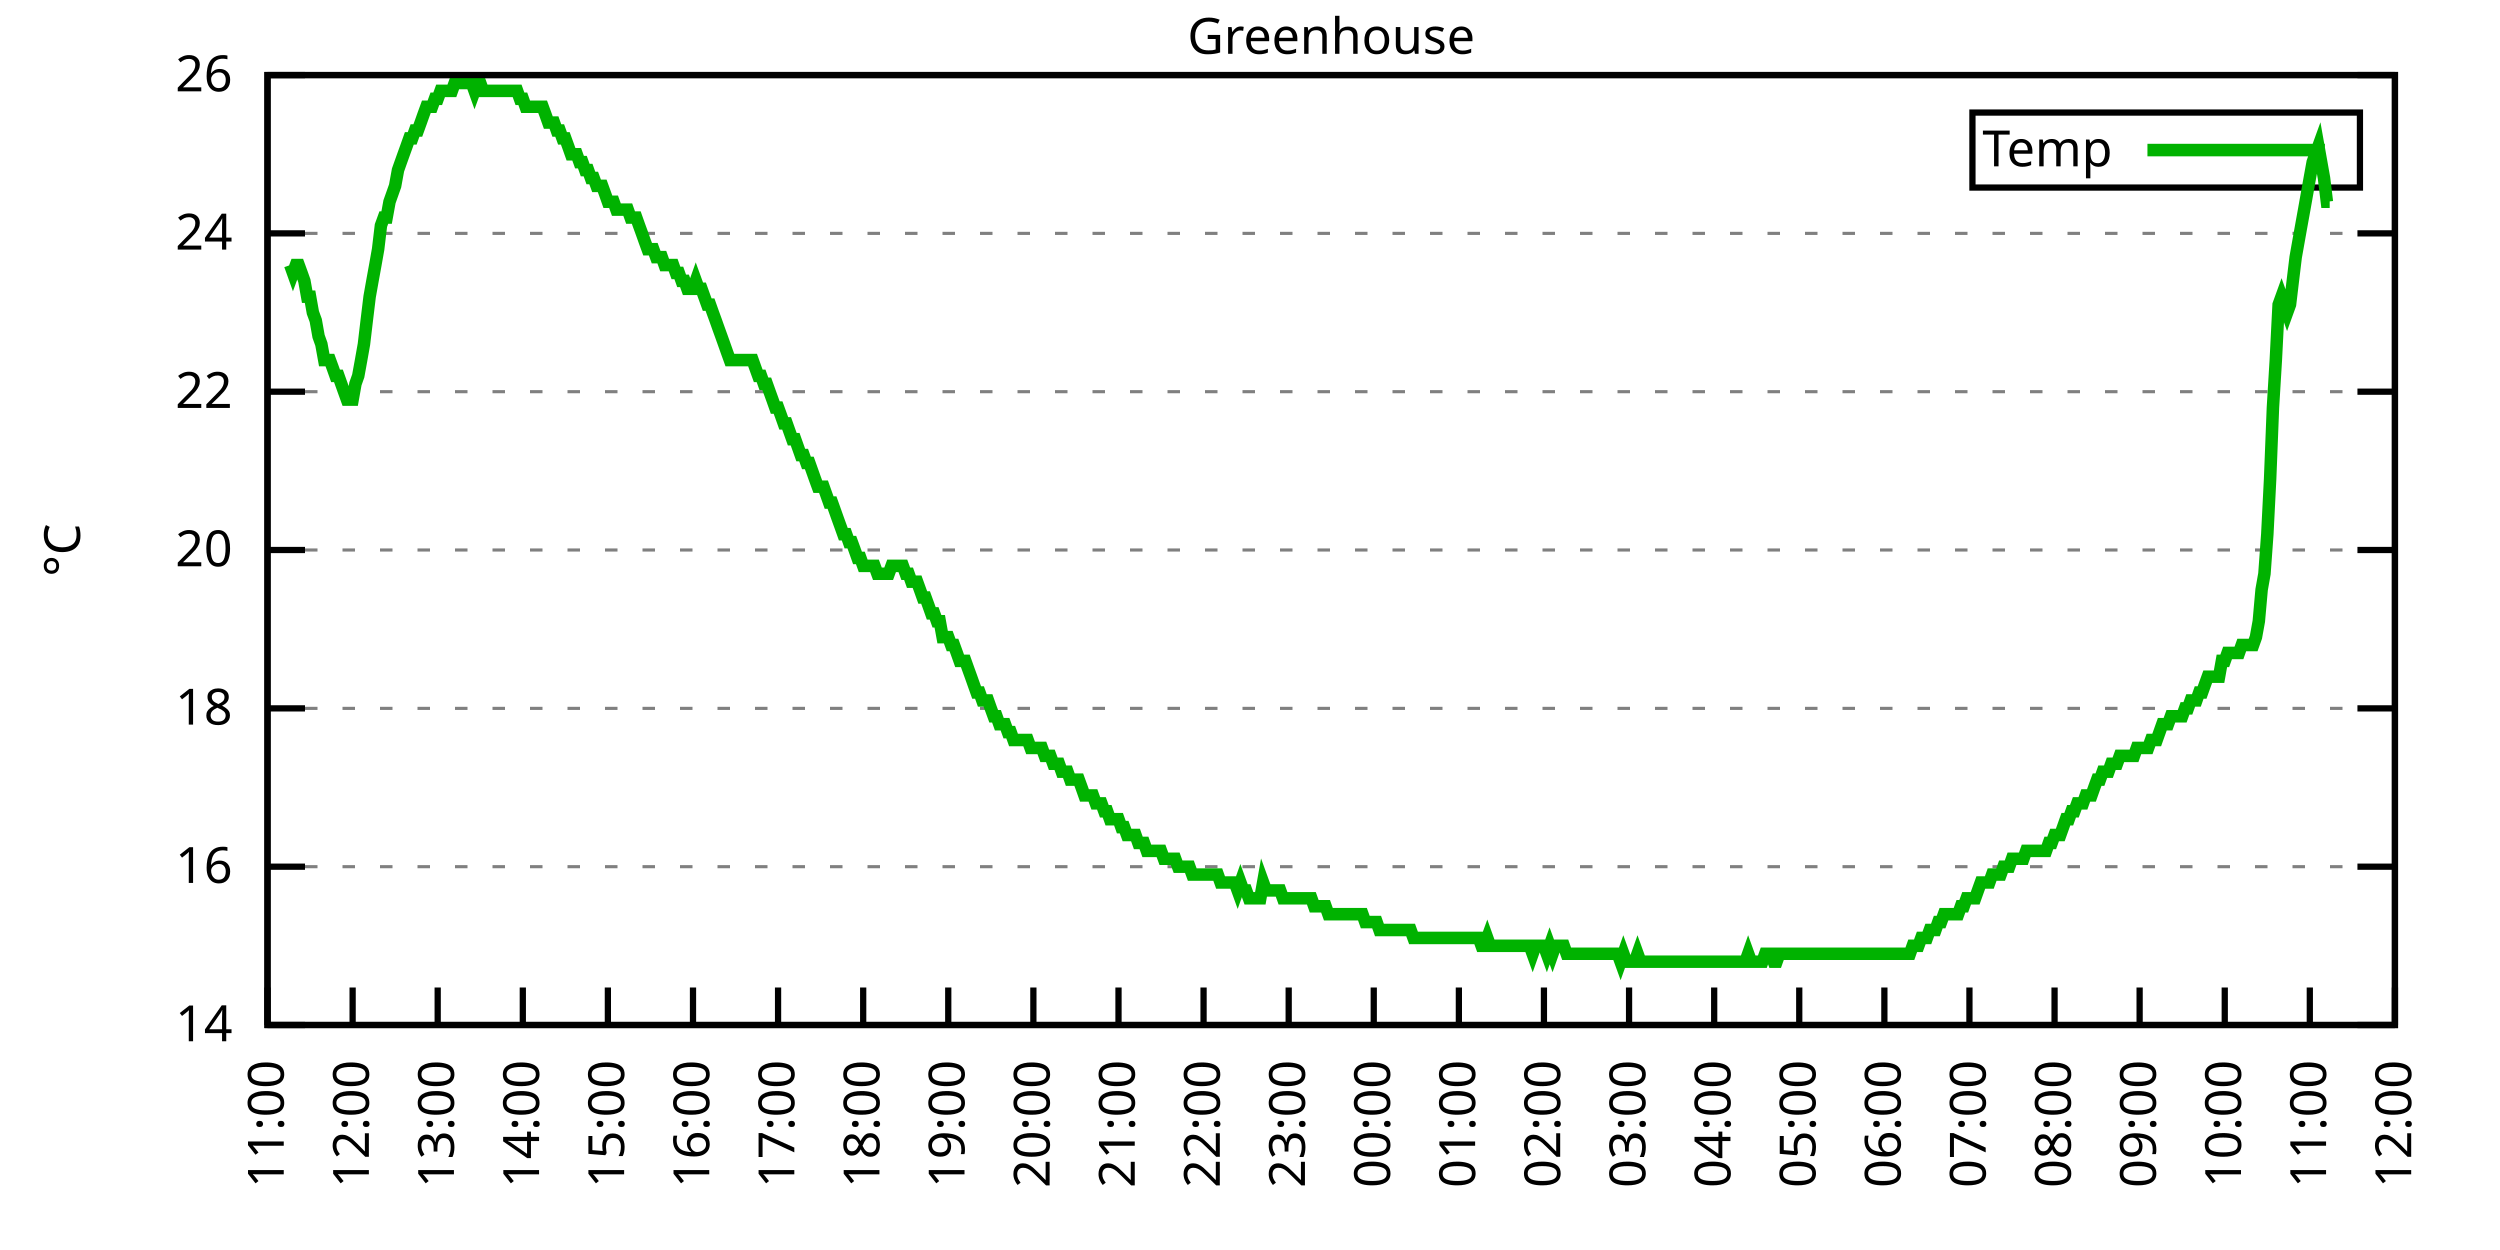
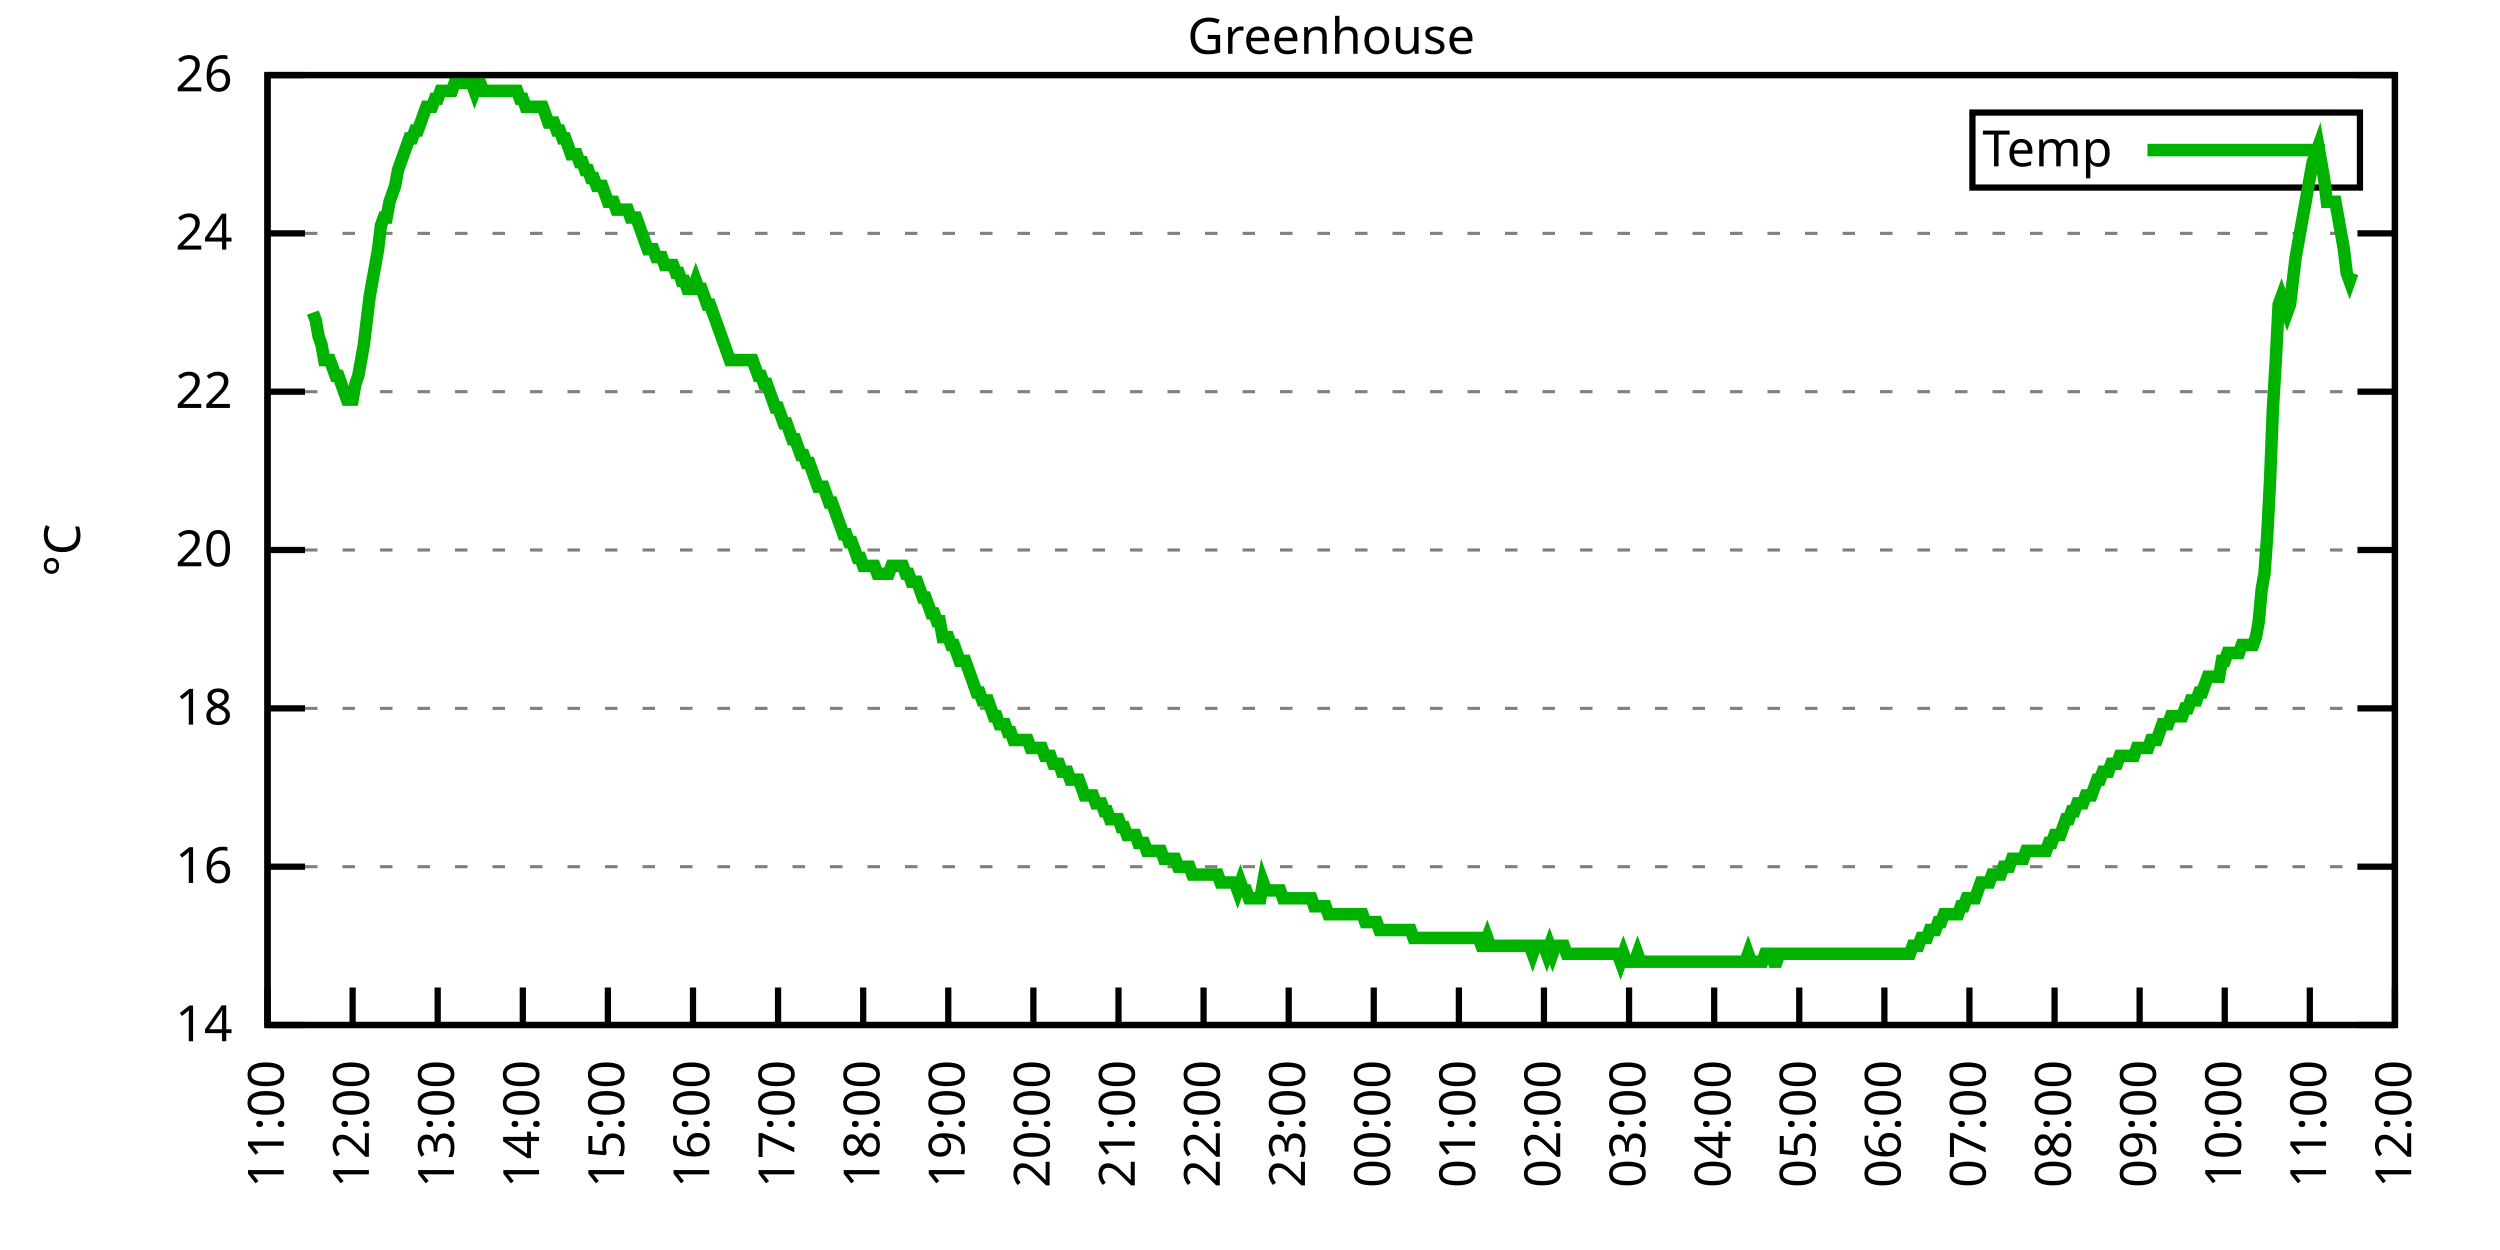
<svg xmlns="http://www.w3.org/2000/svg" xmlns:xlink="http://www.w3.org/1999/xlink" width="400" height="200" viewBox="0 0 400 200">
  <g id="gnuplot_canvas">
    <rect x="0" y="0" width="400" height="200" fill="none" />
    <defs>
      <circle id="gpDot" r="0.5" stroke-width="0.5" stroke="currentColor" />
      <path id="gpPt0" stroke-width="0.333" stroke="currentColor" d="M-1,0 h2 M0,-1 v2" />
      <path id="gpPt1" stroke-width="0.333" stroke="currentColor" d="M-1,-1 L1,1 M1,-1 L-1,1" />
      <path id="gpPt2" stroke-width="0.333" stroke="currentColor" d="M-1,0 L1,0 M0,-1 L0,1 M-1,-1 L1,1 M-1,1 L1,-1" />
      <rect id="gpPt3" stroke-width="0.333" stroke="currentColor" x="-1" y="-1" width="2" height="2" />
      <rect id="gpPt4" stroke-width="0.333" stroke="currentColor" fill="currentColor" x="-1" y="-1" width="2" height="2" />
      <circle id="gpPt5" stroke-width="0.333" stroke="currentColor" cx="0" cy="0" r="1" />
      <use xlink:href="#gpPt5" id="gpPt6" fill="currentColor" stroke="none" />
      <path id="gpPt7" stroke-width="0.333" stroke="currentColor" d="M0,-1.33 L-1.33,0.67 L1.33,0.67 z" />
      <use xlink:href="#gpPt7" id="gpPt8" fill="currentColor" stroke="none" />
      <use xlink:href="#gpPt7" id="gpPt9" stroke="currentColor" transform="rotate(180)" />
      <use xlink:href="#gpPt9" id="gpPt10" fill="currentColor" stroke="none" />
      <use xlink:href="#gpPt3" id="gpPt11" stroke="currentColor" transform="rotate(45)" />
      <use xlink:href="#gpPt11" id="gpPt12" fill="currentColor" stroke="none" />
      <path id="gpPt13" stroke-width="0.333" stroke="currentColor" d="M0,1.330 L1.265,0.411 L0.782,-1.067 L-0.782,-1.076 L-1.265,0.411 z" />
      <use xlink:href="#gpPt13" id="gpPt14" fill="currentColor" stroke="none" />
      <filter id="textbox" filterUnits="objectBoundingBox" x="0" y="0" height="1" width="1">
        <feFlood flood-color="white" flood-opacity="1" result="bgnd" />
        <feComposite in="SourceGraphic" in2="bgnd" operator="atop" />
      </filter>
      <filter id="greybox" filterUnits="objectBoundingBox" x="0" y="0" height="1" width="1">
        <feFlood flood-color="lightgrey" flood-opacity="1" result="grey" />
        <feComposite in="SourceGraphic" in2="grey" operator="atop" />
      </filter>
    </defs>
    <g fill="none" color="white" stroke="currentColor" stroke-width="1.00" stroke-linecap="butt" stroke-linejoin="miter">
</g>
    <g fill="none" color="black" stroke="currentColor" stroke-width="1.00" stroke-linecap="butt" stroke-linejoin="miter">
      <g stroke="none" shape-rendering="crispEdges">
        <polygon fill="rgb(255, 255, 255)" points="42.80,164.00 383.18,164.00 383.18,12.02 42.80,12.02 " />
      </g>
    </g>
    <g fill="none" color="black" stroke="currentColor" stroke-width="1.00" stroke-linecap="butt" stroke-linejoin="miter">
</g>
    <g fill="none" color="black" stroke="black" stroke-width="0.50" stroke-linecap="butt" stroke-linejoin="miter">
</g>
    <g fill="none" color="gray" stroke="currentColor" stroke-width="0.50" stroke-linecap="butt" stroke-linejoin="miter">
      <path stroke="gray" stroke-dasharray="2,4" class="gridline" d="M42.80,164.00 L383.19,164.00  " />
    </g>
    <g fill="none" color="gray" stroke="gray" stroke-width="1.00" stroke-linecap="butt" stroke-linejoin="miter">
</g>
    <g fill="none" color="black" stroke="currentColor" stroke-width="1.00" stroke-linecap="butt" stroke-linejoin="miter">
      <path stroke="black" d="M42.80,164.00 L48.80,164.00 M383.19,164.00 L377.19,164.00  " />
      <g transform="translate(37.20,166.60)" stroke="none" fill="black" font-family="Sans" font-size="8.00" text-anchor="end">
        <text>
          <tspan font-family="Sans"> 14</tspan>
        </text>
      </g>
    </g>
    <g fill="none" color="black" stroke="currentColor" stroke-width="1.00" stroke-linecap="butt" stroke-linejoin="miter">
</g>
    <g fill="none" color="black" stroke="black" stroke-width="0.50" stroke-linecap="butt" stroke-linejoin="miter">
</g>
    <g fill="none" color="gray" stroke="currentColor" stroke-width="0.50" stroke-linecap="butt" stroke-linejoin="miter">
      <path stroke="gray" stroke-dasharray="2,4" class="gridline" d="M42.80,138.67 L383.19,138.67  " />
    </g>
    <g fill="none" color="gray" stroke="gray" stroke-width="1.00" stroke-linecap="butt" stroke-linejoin="miter">
</g>
    <g fill="none" color="black" stroke="currentColor" stroke-width="1.00" stroke-linecap="butt" stroke-linejoin="miter">
      <path stroke="black" d="M42.80,138.67 L48.80,138.67 M383.19,138.67 L377.19,138.67  " />
      <g transform="translate(37.20,141.27)" stroke="none" fill="black" font-family="Sans" font-size="8.00" text-anchor="end">
        <text>
          <tspan font-family="Sans"> 16</tspan>
        </text>
      </g>
    </g>
    <g fill="none" color="black" stroke="currentColor" stroke-width="1.00" stroke-linecap="butt" stroke-linejoin="miter">
</g>
    <g fill="none" color="black" stroke="black" stroke-width="0.50" stroke-linecap="butt" stroke-linejoin="miter">
</g>
    <g fill="none" color="gray" stroke="currentColor" stroke-width="0.50" stroke-linecap="butt" stroke-linejoin="miter">
      <path stroke="gray" stroke-dasharray="2,4" class="gridline" d="M42.80,113.34 L383.19,113.34  " />
    </g>
    <g fill="none" color="gray" stroke="gray" stroke-width="1.00" stroke-linecap="butt" stroke-linejoin="miter">
</g>
    <g fill="none" color="black" stroke="currentColor" stroke-width="1.00" stroke-linecap="butt" stroke-linejoin="miter">
      <path stroke="black" d="M42.80,113.34 L48.80,113.34 M383.19,113.34 L377.19,113.34  " />
      <g transform="translate(37.20,115.94)" stroke="none" fill="black" font-family="Sans" font-size="8.00" text-anchor="end">
        <text>
          <tspan font-family="Sans"> 18</tspan>
        </text>
      </g>
    </g>
    <g fill="none" color="black" stroke="currentColor" stroke-width="1.00" stroke-linecap="butt" stroke-linejoin="miter">
</g>
    <g fill="none" color="black" stroke="black" stroke-width="0.50" stroke-linecap="butt" stroke-linejoin="miter">
</g>
    <g fill="none" color="gray" stroke="currentColor" stroke-width="0.50" stroke-linecap="butt" stroke-linejoin="miter">
      <path stroke="gray" stroke-dasharray="2,4" class="gridline" d="M42.80,88.00 L383.19,88.00  " />
    </g>
    <g fill="none" color="gray" stroke="gray" stroke-width="1.00" stroke-linecap="butt" stroke-linejoin="miter">
</g>
    <g fill="none" color="black" stroke="currentColor" stroke-width="1.00" stroke-linecap="butt" stroke-linejoin="miter">
      <path stroke="black" d="M42.80,88.00 L48.80,88.00 M383.19,88.00 L377.19,88.00  " />
      <g transform="translate(37.20,90.60)" stroke="none" fill="black" font-family="Sans" font-size="8.00" text-anchor="end">
        <text>
          <tspan font-family="Sans"> 20</tspan>
        </text>
      </g>
    </g>
    <g fill="none" color="black" stroke="currentColor" stroke-width="1.00" stroke-linecap="butt" stroke-linejoin="miter">
</g>
    <g fill="none" color="black" stroke="black" stroke-width="0.50" stroke-linecap="butt" stroke-linejoin="miter">
</g>
    <g fill="none" color="gray" stroke="currentColor" stroke-width="0.50" stroke-linecap="butt" stroke-linejoin="miter">
      <path stroke="gray" stroke-dasharray="2,4" class="gridline" d="M42.80,62.67 L383.19,62.67  " />
    </g>
    <g fill="none" color="gray" stroke="gray" stroke-width="1.00" stroke-linecap="butt" stroke-linejoin="miter">
</g>
    <g fill="none" color="black" stroke="currentColor" stroke-width="1.00" stroke-linecap="butt" stroke-linejoin="miter">
      <path stroke="black" d="M42.80,62.67 L48.80,62.67 M383.19,62.67 L377.19,62.67  " />
      <g transform="translate(37.20,65.27)" stroke="none" fill="black" font-family="Sans" font-size="8.00" text-anchor="end">
        <text>
          <tspan font-family="Sans"> 22</tspan>
        </text>
      </g>
    </g>
    <g fill="none" color="black" stroke="currentColor" stroke-width="1.00" stroke-linecap="butt" stroke-linejoin="miter">
</g>
    <g fill="none" color="black" stroke="black" stroke-width="0.50" stroke-linecap="butt" stroke-linejoin="miter">
</g>
    <g fill="none" color="gray" stroke="currentColor" stroke-width="0.50" stroke-linecap="butt" stroke-linejoin="miter">
      <path stroke="gray" stroke-dasharray="2,4" class="gridline" d="M42.80,37.34 L383.19,37.34  " />
    </g>
    <g fill="none" color="gray" stroke="gray" stroke-width="1.00" stroke-linecap="butt" stroke-linejoin="miter">
</g>
    <g fill="none" color="black" stroke="currentColor" stroke-width="1.00" stroke-linecap="butt" stroke-linejoin="miter">
      <path stroke="black" d="M42.80,37.34 L48.80,37.34 M383.19,37.34 L377.19,37.34  " />
      <g transform="translate(37.20,39.94)" stroke="none" fill="black" font-family="Sans" font-size="8.00" text-anchor="end">
        <text>
          <tspan font-family="Sans"> 24</tspan>
        </text>
      </g>
    </g>
    <g fill="none" color="black" stroke="currentColor" stroke-width="1.00" stroke-linecap="butt" stroke-linejoin="miter">
</g>
    <g fill="none" color="black" stroke="black" stroke-width="0.50" stroke-linecap="butt" stroke-linejoin="miter">
</g>
    <g fill="none" color="gray" stroke="currentColor" stroke-width="0.50" stroke-linecap="butt" stroke-linejoin="miter">
      <path stroke="gray" stroke-dasharray="2,4" class="gridline" d="M42.80,12.01 L383.19,12.01  " />
    </g>
    <g fill="none" color="gray" stroke="gray" stroke-width="1.00" stroke-linecap="butt" stroke-linejoin="miter">
</g>
    <g fill="none" color="black" stroke="currentColor" stroke-width="1.00" stroke-linecap="butt" stroke-linejoin="miter">
      <path stroke="black" d="M42.80,12.01 L48.80,12.01 M383.19,12.01 L377.19,12.01  " />
      <g transform="translate(37.20,14.61)" stroke="none" fill="black" font-family="Sans" font-size="8.00" text-anchor="end">
        <text>
          <tspan font-family="Sans"> 26</tspan>
        </text>
      </g>
    </g>
    <g fill="none" color="black" stroke="currentColor" stroke-width="1.00" stroke-linecap="butt" stroke-linejoin="miter">
      <path stroke="black" d="M42.80,164.00 L42.80,158.00  " />
      <g transform="translate(45.40,169.60) rotate(270.00)" stroke="none" fill="black" font-family="Sans" font-size="8.00" text-anchor="end">
        <text>
          <tspan font-family="Sans">11:00</tspan>
        </text>
      </g>
    </g>
    <g fill="none" color="black" stroke="currentColor" stroke-width="1.00" stroke-linecap="butt" stroke-linejoin="miter">
      <path stroke="black" d="M56.42,164.00 L56.42,158.00  " />
      <g transform="translate(59.02,169.60) rotate(270.00)" stroke="none" fill="black" font-family="Sans" font-size="8.00" text-anchor="end">
        <text>
          <tspan font-family="Sans">12:00</tspan>
        </text>
      </g>
    </g>
    <g fill="none" color="black" stroke="currentColor" stroke-width="1.00" stroke-linecap="butt" stroke-linejoin="miter">
      <path stroke="black" d="M70.03,164.00 L70.03,158.00  " />
      <g transform="translate(72.63,169.60) rotate(270.00)" stroke="none" fill="black" font-family="Sans" font-size="8.00" text-anchor="end">
        <text>
          <tspan font-family="Sans">13:00</tspan>
        </text>
      </g>
    </g>
    <g fill="none" color="black" stroke="currentColor" stroke-width="1.00" stroke-linecap="butt" stroke-linejoin="miter">
      <path stroke="black" d="M83.65,164.00 L83.65,158.00  " />
      <g transform="translate(86.25,169.60) rotate(270.00)" stroke="none" fill="black" font-family="Sans" font-size="8.00" text-anchor="end">
        <text>
          <tspan font-family="Sans">14:00</tspan>
        </text>
      </g>
    </g>
    <g fill="none" color="black" stroke="currentColor" stroke-width="1.00" stroke-linecap="butt" stroke-linejoin="miter">
      <path stroke="black" d="M97.26,164.00 L97.26,158.00  " />
      <g transform="translate(99.86,169.60) rotate(270.00)" stroke="none" fill="black" font-family="Sans" font-size="8.00" text-anchor="end">
        <text>
          <tspan font-family="Sans">15:00</tspan>
        </text>
      </g>
    </g>
    <g fill="none" color="black" stroke="currentColor" stroke-width="1.00" stroke-linecap="butt" stroke-linejoin="miter">
      <path stroke="black" d="M110.88,164.00 L110.88,158.00  " />
      <g transform="translate(113.48,169.60) rotate(270.00)" stroke="none" fill="black" font-family="Sans" font-size="8.00" text-anchor="end">
        <text>
          <tspan font-family="Sans">16:00</tspan>
        </text>
      </g>
    </g>
    <g fill="none" color="black" stroke="currentColor" stroke-width="1.00" stroke-linecap="butt" stroke-linejoin="miter">
      <path stroke="black" d="M124.49,164.00 L124.49,158.00  " />
      <g transform="translate(127.09,169.60) rotate(270.00)" stroke="none" fill="black" font-family="Sans" font-size="8.00" text-anchor="end">
        <text>
          <tspan font-family="Sans">17:00</tspan>
        </text>
      </g>
    </g>
    <g fill="none" color="black" stroke="currentColor" stroke-width="1.00" stroke-linecap="butt" stroke-linejoin="miter">
      <path stroke="black" d="M138.11,164.00 L138.11,158.00  " />
      <g transform="translate(140.71,169.60) rotate(270.00)" stroke="none" fill="black" font-family="Sans" font-size="8.00" text-anchor="end">
        <text>
          <tspan font-family="Sans">18:00</tspan>
        </text>
      </g>
    </g>
    <g fill="none" color="black" stroke="currentColor" stroke-width="1.00" stroke-linecap="butt" stroke-linejoin="miter">
      <path stroke="black" d="M151.72,164.00 L151.72,158.00  " />
      <g transform="translate(154.32,169.60) rotate(270.00)" stroke="none" fill="black" font-family="Sans" font-size="8.00" text-anchor="end">
        <text>
          <tspan font-family="Sans">19:00</tspan>
        </text>
      </g>
    </g>
    <g fill="none" color="black" stroke="currentColor" stroke-width="1.00" stroke-linecap="butt" stroke-linejoin="miter">
      <path stroke="black" d="M165.34,164.00 L165.34,158.00  " />
      <g transform="translate(167.94,169.60) rotate(270.00)" stroke="none" fill="black" font-family="Sans" font-size="8.00" text-anchor="end">
        <text>
          <tspan font-family="Sans">20:00</tspan>
        </text>
      </g>
    </g>
    <g fill="none" color="black" stroke="currentColor" stroke-width="1.00" stroke-linecap="butt" stroke-linejoin="miter">
      <path stroke="black" d="M178.96,164.00 L178.96,158.00  " />
      <g transform="translate(181.56,169.60) rotate(270.00)" stroke="none" fill="black" font-family="Sans" font-size="8.00" text-anchor="end">
        <text>
          <tspan font-family="Sans">21:00</tspan>
        </text>
      </g>
    </g>
    <g fill="none" color="black" stroke="currentColor" stroke-width="1.00" stroke-linecap="butt" stroke-linejoin="miter">
      <path stroke="black" d="M192.57,164.00 L192.57,158.00  " />
      <g transform="translate(195.17,169.60) rotate(270.00)" stroke="none" fill="black" font-family="Sans" font-size="8.00" text-anchor="end">
        <text>
          <tspan font-family="Sans">22:00</tspan>
        </text>
      </g>
    </g>
    <g fill="none" color="black" stroke="currentColor" stroke-width="1.00" stroke-linecap="butt" stroke-linejoin="miter">
      <path stroke="black" d="M206.19,164.00 L206.19,158.00  " />
      <g transform="translate(208.79,169.60) rotate(270.00)" stroke="none" fill="black" font-family="Sans" font-size="8.00" text-anchor="end">
        <text>
          <tspan font-family="Sans">23:00</tspan>
        </text>
      </g>
    </g>
    <g fill="none" color="black" stroke="currentColor" stroke-width="1.00" stroke-linecap="butt" stroke-linejoin="miter">
      <path stroke="black" d="M219.80,164.00 L219.80,158.00  " />
      <g transform="translate(222.40,169.60) rotate(270.00)" stroke="none" fill="black" font-family="Sans" font-size="8.00" text-anchor="end">
        <text>
          <tspan font-family="Sans">00:00</tspan>
        </text>
      </g>
    </g>
    <g fill="none" color="black" stroke="currentColor" stroke-width="1.00" stroke-linecap="butt" stroke-linejoin="miter">
      <path stroke="black" d="M233.42,164.00 L233.42,158.00  " />
      <g transform="translate(236.02,169.60) rotate(270.00)" stroke="none" fill="black" font-family="Sans" font-size="8.00" text-anchor="end">
        <text>
          <tspan font-family="Sans">01:00</tspan>
        </text>
      </g>
    </g>
    <g fill="none" color="black" stroke="currentColor" stroke-width="1.00" stroke-linecap="butt" stroke-linejoin="miter">
      <path stroke="black" d="M247.03,164.00 L247.03,158.00  " />
      <g transform="translate(249.63,169.60) rotate(270.00)" stroke="none" fill="black" font-family="Sans" font-size="8.00" text-anchor="end">
        <text>
          <tspan font-family="Sans">02:00</tspan>
        </text>
      </g>
    </g>
    <g fill="none" color="black" stroke="currentColor" stroke-width="1.00" stroke-linecap="butt" stroke-linejoin="miter">
      <path stroke="black" d="M260.65,164.00 L260.65,158.00  " />
      <g transform="translate(263.25,169.60) rotate(270.00)" stroke="none" fill="black" font-family="Sans" font-size="8.00" text-anchor="end">
        <text>
          <tspan font-family="Sans">03:00</tspan>
        </text>
      </g>
    </g>
    <g fill="none" color="black" stroke="currentColor" stroke-width="1.00" stroke-linecap="butt" stroke-linejoin="miter">
      <path stroke="black" d="M274.27,164.00 L274.27,158.00  " />
      <g transform="translate(276.87,169.60) rotate(270.00)" stroke="none" fill="black" font-family="Sans" font-size="8.00" text-anchor="end">
        <text>
          <tspan font-family="Sans">04:00</tspan>
        </text>
      </g>
    </g>
    <g fill="none" color="black" stroke="currentColor" stroke-width="1.00" stroke-linecap="butt" stroke-linejoin="miter">
      <path stroke="black" d="M287.88,164.00 L287.88,158.00  " />
      <g transform="translate(290.48,169.60) rotate(270.00)" stroke="none" fill="black" font-family="Sans" font-size="8.00" text-anchor="end">
        <text>
          <tspan font-family="Sans">05:00</tspan>
        </text>
      </g>
    </g>
    <g fill="none" color="black" stroke="currentColor" stroke-width="1.00" stroke-linecap="butt" stroke-linejoin="miter">
      <path stroke="black" d="M301.50,164.00 L301.50,158.00  " />
      <g transform="translate(304.10,169.60) rotate(270.00)" stroke="none" fill="black" font-family="Sans" font-size="8.00" text-anchor="end">
        <text>
          <tspan font-family="Sans">06:00</tspan>
        </text>
      </g>
    </g>
    <g fill="none" color="black" stroke="currentColor" stroke-width="1.00" stroke-linecap="butt" stroke-linejoin="miter">
      <path stroke="black" d="M315.11,164.00 L315.11,158.00  " />
      <g transform="translate(317.71,169.60) rotate(270.00)" stroke="none" fill="black" font-family="Sans" font-size="8.00" text-anchor="end">
        <text>
          <tspan font-family="Sans">07:00</tspan>
        </text>
      </g>
    </g>
    <g fill="none" color="black" stroke="currentColor" stroke-width="1.00" stroke-linecap="butt" stroke-linejoin="miter">
      <path stroke="black" d="M328.73,164.00 L328.73,158.00  " />
      <g transform="translate(331.33,169.60) rotate(270.00)" stroke="none" fill="black" font-family="Sans" font-size="8.00" text-anchor="end">
        <text>
          <tspan font-family="Sans">08:00</tspan>
        </text>
      </g>
    </g>
    <g fill="none" color="black" stroke="currentColor" stroke-width="1.00" stroke-linecap="butt" stroke-linejoin="miter">
      <path stroke="black" d="M342.34,164.00 L342.34,158.00  " />
      <g transform="translate(344.94,169.60) rotate(270.00)" stroke="none" fill="black" font-family="Sans" font-size="8.00" text-anchor="end">
        <text>
          <tspan font-family="Sans">09:00</tspan>
        </text>
      </g>
    </g>
    <g fill="none" color="black" stroke="currentColor" stroke-width="1.00" stroke-linecap="butt" stroke-linejoin="miter">
      <path stroke="black" d="M355.96,164.00 L355.96,158.00  " />
      <g transform="translate(358.56,169.60) rotate(270.00)" stroke="none" fill="black" font-family="Sans" font-size="8.00" text-anchor="end">
        <text>
          <tspan font-family="Sans">10:00</tspan>
        </text>
      </g>
    </g>
    <g fill="none" color="black" stroke="currentColor" stroke-width="1.00" stroke-linecap="butt" stroke-linejoin="miter">
      <path stroke="black" d="M369.57,164.00 L369.57,158.00  " />
      <g transform="translate(372.17,169.60) rotate(270.00)" stroke="none" fill="black" font-family="Sans" font-size="8.00" text-anchor="end">
        <text>
          <tspan font-family="Sans">11:00</tspan>
        </text>
      </g>
    </g>
    <g fill="none" color="black" stroke="currentColor" stroke-width="1.00" stroke-linecap="butt" stroke-linejoin="miter">
      <path stroke="black" d="M383.19,164.00 L383.19,158.00  " />
      <g transform="translate(385.79,169.60) rotate(270.00)" stroke="none" fill="black" font-family="Sans" font-size="8.00" text-anchor="end">
        <text>
          <tspan font-family="Sans">12:00</tspan>
        </text>
      </g>
    </g>
    <g fill="none" color="black" stroke="currentColor" stroke-width="1.00" stroke-linecap="butt" stroke-linejoin="miter">
</g>
    <g fill="none" color="black" stroke="currentColor" stroke-width="1.00" stroke-linecap="butt" stroke-linejoin="miter">
      <path stroke="black" d="M42.80,12.01 L42.80,164.00 L383.19,164.00 L383.19,12.01 L42.80,12.01 Z  " />
    </g>
    <g fill="none" color="black" stroke="currentColor" stroke-width="1.00" stroke-linecap="butt" stroke-linejoin="miter">
</g>
    <g fill="none" color="black" stroke="currentColor" stroke-width="1.00" stroke-linecap="butt" stroke-linejoin="miter">
      <path stroke="black" d="M315.59,30.01 L315.59,18.01 L377.59,18.01 L377.59,30.01 L315.59,30.01 Z  " />
    </g>
    <g id="Greenhouse_plot_1">
      <g fill="none" color="white" stroke="black" stroke-width="2.00" stroke-linecap="butt" stroke-linejoin="miter">
</g>
      <g fill="none" color="black" stroke="currentColor" stroke-width="2.00" stroke-linecap="butt" stroke-linejoin="miter">
        <g transform="translate(337.99,26.61)" stroke="none" fill="black" font-family="Sans" font-size="8.00" text-anchor="end">
          <text>
            <tspan font-family="Sans">Temp</tspan>
          </text>
        </g>
      </g>
      <g fill="none" color="black" stroke="currentColor" stroke-width="2.00" stroke-linecap="butt" stroke-linejoin="miter">
-         <path stroke="rgb(  0, 178,   0)" d="M343.59,24.01 L371.99,24.01 M46.43,42.41 L46.88,43.67 L47.34,42.41 L47.79,42.41 L48.25,43.67 L48.70,44.94   L49.15,47.47 L49.61,47.47 L50.06,50.01 L50.52,51.27 L50.97,53.81 L51.42,55.07 L51.88,57.61 L52.33,57.61   L52.78,57.61 L53.24,58.87 L53.69,60.14 L54.15,60.14 L54.60,61.41 L55.05,62.67 L55.51,63.94 L55.96,63.94   L56.42,63.94 L56.87,61.41 L57.32,60.14 L57.78,57.61 L58.23,55.07 L58.68,51.27 L59.14,47.47 L59.59,44.94   L60.05,42.41 L60.50,39.87 L60.95,36.08 L61.41,34.81 L61.86,34.81 L62.32,32.28 L62.77,31.01 L63.22,29.74   L63.68,27.21 L64.13,25.94 L64.58,24.68 L65.04,23.41 L65.49,22.14 L65.95,22.14 L66.40,20.88 L66.85,20.88   L67.31,19.61 L67.76,18.34 L68.22,17.08 L68.67,17.08 L69.12,17.08 L69.58,15.81 L70.03,15.81 L70.49,14.54   L70.94,14.54 L71.39,14.54 L71.85,14.54 L72.30,14.54 L72.75,13.28 L73.21,13.28 L73.66,13.28 L74.12,13.28   L74.57,13.28 L75.02,13.28 L75.48,13.28 L75.93,14.54 L76.39,13.28 L76.84,13.28 L77.29,14.54 L77.75,14.54   L78.20,14.54 L78.65,14.54 L79.11,14.54 L79.56,14.54 L80.02,14.54 L80.47,14.54 L80.92,14.54 L81.38,14.54   L81.83,14.54 L82.29,14.54 L82.74,14.54 L83.19,15.81 L83.65,15.81 L84.10,17.08 L84.55,17.08 L85.01,17.08   L85.46,17.08 L85.92,17.08 L86.37,17.08 L86.82,17.08 L87.28,18.34 L87.73,19.61 L88.19,19.61 L88.64,19.61   L89.09,20.88 L89.55,20.88 L90.00,22.14 L90.45,22.14 L90.91,23.41 L91.36,24.68 L91.82,24.68 L92.27,24.68   L92.72,25.94 L93.18,25.94 L93.63,27.21 L94.09,27.21 L94.54,28.48 L94.99,28.48 L95.45,29.74 L95.90,29.74   L96.35,29.74 L96.81,31.01 L97.26,32.28 L97.72,32.28 L98.17,32.28 L98.62,33.54 L99.08,33.54 L99.53,33.54   L99.99,33.54 L100.44,33.54 L100.89,34.81 L101.35,34.81 L101.80,34.81 L102.25,36.08 L102.71,37.34 L103.16,38.61   L103.62,39.87 L104.07,39.87 L104.52,39.87 L104.98,41.14 L105.43,41.14 L105.89,41.14 L106.34,42.41 L106.79,42.41   L107.25,42.41 L107.70,42.41 L108.15,43.67 L108.61,43.67 L109.06,44.94 L109.52,44.94 L109.97,46.21 L110.42,46.21   L110.88,46.21 L111.33,44.94 L111.79,46.21 L112.24,46.21 L112.69,47.47 L113.15,48.74 L113.60,48.74 L114.05,50.01   L114.51,51.27 L114.96,52.54 L115.42,53.81 L115.87,55.07 L116.32,56.34 L116.78,57.61 L117.23,57.61 L117.69,57.61   L118.14,57.61 L118.59,57.61 L119.05,57.61 L119.50,57.61 L119.96,57.61 L120.41,57.61 L120.86,58.87 L121.32,60.14   L121.77,60.14 L122.22,61.41 L122.68,61.41 L123.13,62.67 L123.59,63.94 L124.04,65.21 L124.49,65.21 L124.95,66.47   L125.40,67.74 L125.86,67.74 L126.31,69.01 L126.76,70.27 L127.22,70.27 L127.67,71.54 L128.12,72.81 L128.58,72.81   L129.03,74.07 L129.49,74.07 L129.94,75.34 L130.39,76.61 L130.85,77.87 L131.30,77.87 L131.76,77.87 L132.21,79.14   L132.66,80.41 L133.12,80.41 L133.57,81.67 L134.02,82.94 L134.48,84.21 L134.93,85.47 L135.39,85.47 L135.84,86.74   L136.29,86.74 L136.75,88.00 L137.20,89.27 L137.66,89.27 L138.11,90.54 L138.56,90.54 L139.02,90.54 L139.47,90.54   L139.92,90.54 L140.38,91.80 L140.83,91.80 L141.29,91.80 L141.74,91.80 L142.19,91.80 L142.65,90.54 L143.10,90.54   L143.56,90.54 L144.01,90.54 L144.46,90.54 L144.92,91.80 L145.37,91.80 L145.82,93.07 L146.28,93.07 L146.73,93.07   L147.19,94.34 L147.64,95.60 L148.09,95.60 L148.55,96.87 L149.00,98.14 L149.46,98.14 L149.91,99.40 L150.36,99.40   L150.82,101.94 L151.27,101.94 L151.72,101.94 L152.18,103.20 L152.63,103.20 L153.09,104.47 L153.54,105.74 L153.99,105.74   L154.45,105.74 L154.90,107.00 L155.36,108.27 L155.81,109.54 L156.26,110.80 L156.72,110.80 L157.17,112.07 L157.62,112.07   L158.08,112.07 L158.53,113.34 L158.99,114.60 L159.44,114.60 L159.89,115.87 L160.35,115.87 L160.80,115.87 L161.26,117.14   L161.71,117.14 L162.16,118.40 L162.62,118.40 L163.07,118.40 L163.52,118.40 L163.98,118.40 L164.43,118.40 L164.89,119.67   L165.34,119.67 L165.79,119.67 L166.25,119.67 L166.70,119.67 L167.16,120.94 L167.61,120.94 L168.06,120.94 L168.52,122.20   L168.97,122.20 L169.43,122.20 L169.88,123.47 L170.33,123.47 L170.79,123.47 L171.24,124.74 L171.69,124.74 L172.15,124.74   L172.60,124.74 L173.06,126.00 L173.51,127.27 L173.96,127.27 L174.42,127.27 L174.87,127.27 L175.33,128.54 L175.78,128.54   L176.23,128.54 L176.69,129.80 L177.14,129.80 L177.59,131.07 L178.05,131.07 L178.50,131.07 L178.96,131.07 L179.41,132.34   L179.86,132.34 L180.32,133.60 L180.77,133.60 L181.23,133.60 L181.68,133.60 L182.13,134.87 L182.59,134.87 L183.04,134.87   L183.49,136.14 L183.95,136.14 L184.40,136.14 L184.86,136.14 L185.31,136.14 L185.76,136.14 L186.22,137.40 L186.67,137.40   L187.13,137.40 L187.58,137.40 L188.03,137.40 L188.49,138.67 L188.94,138.67 L189.39,138.67 L189.85,138.67 L190.30,138.67   L190.76,139.93 L191.21,139.93 L191.66,139.93 L192.12,139.93 L192.57,139.93 L193.03,139.93 L193.48,139.93 L193.93,139.93   L194.39,139.93 L194.84,139.93 L195.29,141.20 L195.75,141.20 L196.20,141.20 L196.66,141.20 L197.11,141.20 L197.56,141.20   L198.02,142.47 L198.47,141.20 L198.93,142.47 L199.38,142.47 L199.83,143.73 L200.29,143.73 L200.74,143.73 L201.19,143.73   L201.65,143.73 L202.10,141.20 L202.56,142.47 L203.01,142.47 L203.46,142.47 L203.92,142.47 L204.37,142.47 L204.83,142.47   L205.28,143.73 L205.73,143.73 L206.19,143.73 L206.64,143.73 L207.09,143.73 L207.55,143.73 L208.00,143.73 L208.46,143.73   L208.91,143.73 L209.36,143.73 L209.82,143.73 L210.27,145.00 L210.73,145.00 L211.18,145.00 L211.63,145.00 L212.09,145.00   L212.54,146.27 L213.00,146.27 L213.45,146.27 L213.90,146.27 L214.36,146.27 L214.81,146.27 L215.26,146.27 L215.72,146.27   L216.17,146.27 L216.63,146.27 L217.08,146.27 L217.53,146.27 L217.99,146.27 L218.44,147.53 L218.90,147.53 L219.35,147.53   L219.80,147.53 L220.26,147.53 L220.71,148.80 L221.16,148.80 L221.62,148.80 L222.07,148.80 L222.53,148.80 L222.98,148.80   L223.43,148.80 L223.89,148.80 L224.34,148.80 L224.80,148.80 L225.25,148.80 L225.70,148.80 L226.16,150.07 L226.61,150.07   L227.06,150.07 L227.52,150.07 L227.97,150.07 L228.43,150.07 L228.88,150.07 L229.33,150.07 L229.79,150.07 L230.24,150.07   L230.70,150.07 L231.15,150.07 L231.60,150.07 L232.06,150.07 L232.51,150.07 L232.96,150.07 L233.42,150.07 L233.87,150.07   L234.33,150.07 L234.78,150.07 L235.23,150.07 L235.69,150.07 L236.14,150.07 L236.60,150.07 L237.05,151.33 L237.50,151.33   L237.96,150.07 L238.41,151.33 L238.86,151.33 L239.32,151.33 L239.77,151.33 L240.23,151.33 L240.68,151.33 L241.13,151.33   L241.59,151.33 L242.04,151.33 L242.50,151.33 L242.95,151.33 L243.40,151.33 L243.86,151.33 L244.31,151.33 L244.76,151.33   L245.22,152.60 L245.67,151.33 L246.13,151.33 L246.58,151.33 L247.03,151.33 L247.49,152.60 L247.94,151.33 L248.40,152.60   L248.85,151.33 L249.30,151.33 L249.76,151.33 L250.21,151.33 L250.66,152.60 L251.12,152.60 L251.57,152.60 L252.03,152.60   L252.48,152.60 L252.93,152.60 L253.39,152.60 L253.84,152.60 L254.30,152.60 L254.75,152.60 L255.20,152.60 L255.66,152.60   L256.11,152.60 L256.56,152.60 L257.02,152.60 L257.47,152.60 L257.93,152.60 L258.38,152.60 L258.83,152.60 L259.29,153.87   L259.74,152.60 L260.20,153.87 L260.65,153.87 L261.10,153.87 L261.56,153.87 L262.01,152.60 L262.47,153.87 L262.92,153.87   L263.37,153.87 L263.83,153.87 L264.28,153.87 L264.73,153.87 L265.19,153.87 L265.64,153.87 L266.10,153.87 L266.55,153.87   L267.00,153.87 L267.46,153.87 L267.91,153.87 L268.37,153.87 L268.82,153.87 L269.27,153.87 L269.73,153.87 L270.18,153.87   L270.63,153.87 L271.09,153.87 L271.54,153.87 L272.00,153.87 L272.45,153.87 L272.90,153.87 L273.36,153.87 L273.81,153.87   L274.27,153.87 L274.72,153.87 L275.17,153.87 L275.63,153.87 L276.08,153.87 L276.53,153.87 L276.99,153.87 L277.44,153.87   L277.90,153.87 L278.35,153.87 L278.80,153.87 L279.26,153.87 L279.71,152.60 L280.17,153.87 L280.62,153.87 L281.07,153.87   L281.53,153.87 L281.98,153.87 L282.43,152.60 L282.89,152.60 L283.34,152.60 L283.80,153.87 L284.25,153.87 L284.70,152.60   L285.16,152.60 L285.61,152.60 L286.07,152.60 L286.52,152.60 L286.97,152.60 L287.43,152.60 L287.88,152.60 L288.33,152.60   L288.79,152.60 L289.24,152.60 L289.70,152.60 L290.15,152.60 L290.60,152.60 L291.06,152.60 L291.51,152.60 L291.97,152.60   L292.42,152.60 L292.87,152.60 L293.33,152.60 L293.78,152.60 L294.23,152.60 L294.69,152.60 L295.14,152.60 L295.60,152.60   L296.05,152.60 L296.50,152.60 L296.96,152.60 L297.41,152.60 L297.87,152.60 L298.32,152.60 L298.77,152.60 L299.23,152.60   L299.68,152.60 L300.13,152.60 L300.59,152.60 L301.04,152.60 L301.50,152.60 L301.95,152.60 L302.40,152.60 L302.86,152.60   L303.31,152.60 L303.77,152.60 L304.22,152.60 L304.67,152.60 L305.13,152.60 L305.58,152.60 L306.03,151.33 L306.49,151.33   L306.94,151.33 L307.40,150.07 L307.85,150.07 L308.30,150.07 L308.76,148.80 L309.21,148.80 L309.67,148.80 L310.12,147.53   L310.57,147.53 L311.03,146.27 L311.48,146.27 L311.94,146.27 L312.39,146.27 L312.84,146.27 L313.30,146.27 L313.75,145.00   L314.20,145.00 L314.66,143.73 L315.11,143.73 L315.57,143.73 L316.02,143.73 L316.47,142.47 L316.93,141.20 L317.38,141.20   L317.84,141.20 L318.29,141.20 L318.74,139.93 L319.20,139.93 L319.65,139.93 L320.10,139.93 L320.56,138.67 L321.01,138.67   L321.47,138.67 L321.92,137.40 L322.37,137.40 L322.83,137.40 L323.28,137.40 L323.74,137.40 L324.19,136.14 L324.64,136.14   L325.10,136.14 L325.55,136.14 L326.00,136.14 L326.46,136.14 L326.91,136.14 L327.37,136.14 L327.82,134.87 L328.27,134.87   L328.73,133.60 L329.18,133.60 L329.64,133.60 L330.09,132.34 L330.54,131.07 L331.00,131.07 L331.45,129.80 L331.90,129.80   L332.36,128.54 L332.81,128.54 L333.27,128.54 L333.72,127.27 L334.17,127.27 L334.63,127.27 L335.08,126.00 L335.54,124.74   L335.99,124.74 L336.44,123.47 L336.90,123.47 L337.35,123.47 L337.80,122.20 L338.26,122.20 L338.71,122.20 L339.17,120.94   L339.62,120.94 L340.07,120.94 L340.53,120.94 L340.98,120.94 L341.44,120.94 L341.89,119.67 L342.34,119.67 L342.80,119.67   L343.25,119.67 L343.70,119.67 L344.16,118.40 L344.61,118.40 L345.07,118.40 L345.52,117.14 L345.97,115.87 L346.43,115.87   L346.88,115.87 L347.34,114.60 L347.79,114.60 L348.24,114.60 L348.70,114.60 L349.15,114.60 L349.60,113.34 L350.06,113.34   L350.51,112.07 L350.97,112.07 L351.42,112.07 L351.87,110.80 L352.33,110.80 L352.78,109.54 L353.24,108.27 L353.69,108.27   L354.14,108.27 L354.60,108.27 L355.05,108.27 L355.50,105.74 L355.96,105.74 L356.41,104.47 L356.87,104.47 L357.32,104.47   L357.77,104.47 L358.23,104.47 L358.68,103.20 L359.14,103.20 L359.59,103.20 L360.04,103.20 L360.50,103.20 L360.95,101.94   L361.41,99.40 L361.86,94.34 L362.31,91.80 L362.77,85.47 L363.22,76.61 L363.67,65.21 L364.13,57.61 L364.58,48.74   L365.04,47.47 L365.49,48.74 L365.94,50.01 L366.40,48.74 L366.85,44.94 L367.31,41.14 L367.76,38.61 L368.21,36.08   L368.67,33.54 L369.12,31.01 L369.57,28.48 L370.03,25.94 L370.48,24.68 L370.94,23.41 L371.39,25.94 L371.84,28.48   L372.30,32.28 L372.75,32.28  " />
+         <path stroke="rgb(  0, 178,   0)" d="M343.59,24.01 L371.99,24.01 M50.06,50.01 L50.52,51.27 L50.97,53.81 L51.42,55.07 L51.88,57.61 L52.33,57.61   L52.78,57.61 L53.24,58.87 L53.69,60.14 L54.15,60.14 L54.60,61.41 L55.05,62.67 L55.51,63.94 L55.96,63.94   L56.42,63.94 L56.87,61.41 L57.32,60.14 L57.78,57.61 L58.23,55.07 L58.68,51.27 L59.14,47.47 L59.59,44.94   L60.05,42.41 L60.50,39.87 L60.95,36.08 L61.41,34.81 L61.86,34.81 L62.32,32.28 L62.77,31.01 L63.22,29.74   L63.68,27.21 L64.13,25.94 L64.58,24.68 L65.04,23.41 L65.49,22.14 L65.95,22.14 L66.40,20.88 L66.85,20.88   L67.31,19.61 L67.76,18.34 L68.22,17.08 L68.67,17.08 L69.12,17.08 L69.58,15.81 L70.03,15.81 L70.49,14.54   L70.94,14.54 L71.39,14.54 L71.85,14.54 L72.30,14.54 L72.75,13.28 L73.21,13.28 L73.66,13.28 L74.12,13.28   L74.57,13.28 L75.02,13.28 L75.48,13.28 L75.93,14.54 L76.39,13.28 L76.84,13.28 L77.29,14.54 L77.75,14.54   L78.20,14.54 L78.65,14.54 L79.11,14.54 L79.56,14.54 L80.02,14.54 L80.47,14.54 L80.92,14.54 L81.38,14.54   L81.83,14.54 L82.29,14.54 L82.74,14.54 L83.19,15.81 L83.65,15.81 L84.10,17.08 L84.55,17.08 L85.01,17.08   L85.46,17.08 L85.92,17.08 L86.37,17.08 L86.82,17.08 L87.28,18.34 L87.73,19.61 L88.19,19.61 L88.64,19.61   L89.09,20.88 L89.55,20.88 L90.00,22.14 L90.45,22.14 L90.91,23.41 L91.36,24.68 L91.82,24.68 L92.27,24.68   L92.72,25.94 L93.18,25.94 L93.63,27.21 L94.09,27.21 L94.54,28.48 L94.99,28.48 L95.45,29.74 L95.90,29.74   L96.35,29.74 L96.81,31.01 L97.26,32.28 L97.72,32.28 L98.17,32.28 L98.62,33.54 L99.08,33.54 L99.53,33.54   L99.99,33.54 L100.44,33.54 L100.89,34.81 L101.35,34.81 L101.80,34.81 L102.25,36.08 L102.71,37.34 L103.16,38.61   L103.62,39.87 L104.07,39.87 L104.52,39.87 L104.98,41.14 L105.43,41.14 L105.89,41.14 L106.34,42.41 L106.79,42.41   L107.25,42.41 L107.70,42.41 L108.15,43.67 L108.61,43.67 L109.06,44.94 L109.52,44.94 L109.97,46.21 L110.42,46.21   L110.88,46.21 L111.33,44.94 L111.79,46.21 L112.24,46.21 L112.69,47.47 L113.15,48.74 L113.60,48.74 L114.05,50.01   L114.51,51.27 L114.96,52.54 L115.42,53.81 L115.87,55.07 L116.32,56.34 L116.78,57.61 L117.23,57.61 L117.69,57.61   L118.14,57.61 L118.59,57.61 L119.05,57.61 L119.50,57.61 L119.96,57.61 L120.41,57.61 L120.86,58.87 L121.32,60.14   L121.77,60.14 L122.22,61.41 L122.68,61.41 L123.13,62.67 L123.59,63.94 L124.04,65.21 L124.49,65.21 L124.95,66.47   L125.40,67.74 L125.86,67.74 L126.31,69.01 L126.76,70.27 L127.22,70.27 L127.67,71.54 L128.12,72.81 L128.58,72.81   L129.03,74.07 L129.49,74.07 L129.94,75.34 L130.39,76.61 L130.85,77.87 L131.30,77.87 L131.76,77.87 L132.21,79.14   L132.66,80.41 L133.12,80.41 L133.57,81.67 L134.02,82.94 L134.48,84.21 L134.93,85.47 L135.39,85.47 L135.84,86.74   L136.29,86.74 L136.75,88.00 L137.20,89.27 L137.66,89.27 L138.11,90.54 L138.56,90.54 L139.02,90.54 L139.47,90.54   L139.92,90.54 L140.38,91.80 L140.83,91.80 L141.29,91.80 L141.74,91.80 L142.19,91.80 L142.65,90.54 L143.10,90.54   L143.56,90.54 L144.01,90.54 L144.46,90.54 L144.92,91.80 L145.37,91.80 L145.82,93.07 L146.28,93.07 L146.73,93.07   L147.19,94.34 L147.64,95.60 L148.09,95.60 L148.55,96.87 L149.00,98.14 L149.46,98.14 L149.91,99.40 L150.36,99.40   L150.82,101.94 L151.27,101.94 L151.72,101.94 L152.18,103.20 L152.63,103.20 L153.09,104.47 L153.54,105.74 L153.99,105.74   L154.45,105.74 L154.90,107.00 L155.36,108.27 L155.81,109.54 L156.26,110.80 L156.72,110.80 L157.17,112.07 L157.62,112.07   L158.08,112.07 L158.53,113.34 L158.99,114.60 L159.44,114.60 L159.89,115.87 L160.35,115.87 L160.80,115.87 L161.26,117.14   L161.71,117.14 L162.16,118.40 L162.62,118.40 L163.07,118.40 L163.52,118.40 L163.98,118.40 L164.43,118.40 L164.89,119.67   L165.34,119.67 L165.79,119.67 L166.25,119.67 L166.70,119.67 L167.16,120.94 L167.61,120.94 L168.06,120.94 L168.52,122.20   L168.97,122.20 L169.43,122.20 L169.88,123.47 L170.33,123.47 L170.79,123.47 L171.24,124.74 L171.69,124.74 L172.15,124.74   L172.60,124.74 L173.06,126.00 L173.51,127.27 L173.96,127.27 L174.42,127.27 L174.87,127.27 L175.33,128.54 L175.78,128.54   L176.23,128.54 L176.69,129.80 L177.14,129.80 L177.59,131.07 L178.05,131.07 L178.50,131.07 L178.96,131.07 L179.41,132.34   L179.86,132.34 L180.32,133.60 L180.77,133.60 L181.23,133.60 L181.68,133.60 L182.13,134.87 L182.59,134.87 L183.04,134.87   L183.49,136.14 L183.95,136.14 L184.40,136.14 L184.86,136.14 L185.31,136.14 L185.76,136.14 L186.22,137.40 L186.67,137.40   L187.13,137.40 L187.58,137.40 L188.03,137.40 L188.49,138.67 L188.94,138.67 L189.39,138.67 L189.85,138.67 L190.30,138.67   L190.76,139.93 L191.21,139.93 L191.66,139.93 L192.12,139.93 L192.57,139.93 L193.03,139.93 L193.48,139.93 L193.93,139.93   L194.39,139.93 L194.84,139.93 L195.29,141.20 L195.75,141.20 L196.20,141.20 L196.66,141.20 L197.11,141.20 L197.56,141.20   L198.02,142.47 L198.47,141.20 L198.93,142.47 L199.38,142.47 L199.83,143.73 L200.29,143.73 L200.74,143.73 L201.19,143.73   L201.65,143.73 L202.10,141.20 L202.56,142.47 L203.01,142.47 L203.46,142.47 L203.92,142.47 L204.37,142.47 L204.83,142.47   L205.28,143.73 L205.73,143.73 L206.19,143.73 L206.64,143.73 L207.09,143.73 L207.55,143.73 L208.00,143.73 L208.46,143.73   L208.91,143.73 L209.36,143.73 L209.82,143.73 L210.27,145.00 L210.73,145.00 L211.18,145.00 L211.63,145.00 L212.09,145.00   L212.54,146.27 L213.00,146.27 L213.45,146.27 L213.90,146.27 L214.36,146.27 L214.81,146.27 L215.26,146.27 L215.72,146.27   L216.17,146.27 L216.63,146.27 L217.08,146.27 L217.53,146.27 L217.99,146.27 L218.44,147.53 L218.90,147.53 L219.35,147.53   L219.80,147.53 L220.26,147.53 L220.71,148.80 L221.16,148.80 L221.62,148.80 L222.07,148.80 L222.53,148.80 L222.98,148.80   L223.43,148.80 L223.89,148.80 L224.34,148.80 L224.80,148.80 L225.25,148.80 L225.70,148.80 L226.16,150.07 L226.61,150.07   L227.06,150.07 L227.52,150.07 L227.97,150.07 L228.43,150.07 L228.88,150.07 L229.33,150.07 L229.79,150.07 L230.24,150.07   L230.70,150.07 L231.15,150.07 L231.60,150.07 L232.06,150.07 L232.51,150.07 L232.96,150.07 L233.42,150.07 L233.87,150.07   L234.33,150.07 L234.78,150.07 L235.23,150.07 L235.69,150.07 L236.14,150.07 L236.60,150.07 L237.05,151.33 L237.50,151.33   L237.96,150.07 L238.41,151.33 L238.86,151.33 L239.32,151.33 L239.77,151.33 L240.23,151.33 L240.68,151.33 L241.13,151.33   L241.59,151.33 L242.04,151.33 L242.50,151.33 L242.95,151.33 L243.40,151.33 L243.86,151.33 L244.31,151.33 L244.76,151.33   L245.22,152.60 L245.67,151.33 L246.13,151.33 L246.58,151.33 L247.03,151.33 L247.49,152.60 L247.94,151.33 L248.40,152.60   L248.85,151.33 L249.30,151.33 L249.76,151.33 L250.21,151.33 L250.66,152.60 L251.12,152.60 L251.57,152.60 L252.03,152.60   L252.48,152.60 L252.93,152.60 L253.39,152.60 L253.84,152.60 L254.30,152.60 L254.75,152.60 L255.20,152.60 L255.66,152.60   L256.11,152.60 L256.56,152.60 L257.02,152.60 L257.47,152.60 L257.93,152.60 L258.38,152.60 L258.83,152.60 L259.29,153.87   L259.74,152.60 L260.20,153.87 L260.65,153.87 L261.10,153.87 L261.56,153.87 L262.01,152.60 L262.47,153.87 L262.92,153.87   L263.37,153.87 L263.83,153.87 L264.28,153.87 L264.73,153.87 L265.19,153.87 L265.64,153.87 L266.10,153.87 L266.55,153.87   L267.00,153.87 L267.46,153.87 L267.91,153.87 L268.37,153.87 L268.82,153.87 L269.27,153.87 L269.73,153.87 L270.18,153.87   L270.63,153.87 L271.09,153.87 L271.54,153.87 L272.00,153.87 L272.45,153.87 L272.90,153.87 L273.36,153.87 L273.81,153.87   L274.27,153.87 L274.72,153.87 L275.17,153.87 L275.63,153.87 L276.08,153.87 L276.53,153.87 L276.99,153.87 L277.44,153.87   L277.90,153.87 L278.35,153.87 L278.80,153.87 L279.26,153.87 L279.71,152.60 L280.17,153.87 L280.62,153.87 L281.07,153.87   L281.53,153.87 L281.98,153.87 L282.43,152.60 L282.89,152.60 L283.34,152.60 L283.80,153.87 L284.25,153.87 L284.70,152.60   L285.16,152.60 L285.61,152.60 L286.07,152.60 L286.52,152.60 L286.97,152.60 L287.43,152.60 L287.88,152.60 L288.33,152.60   L288.79,152.60 L289.24,152.60 L289.70,152.60 L290.15,152.60 L290.60,152.60 L291.06,152.60 L291.51,152.60 L291.97,152.60   L292.42,152.60 L292.87,152.60 L293.33,152.60 L293.78,152.60 L294.23,152.60 L294.69,152.60 L295.14,152.60 L295.60,152.60   L296.05,152.60 L296.50,152.60 L296.96,152.60 L297.41,152.60 L297.87,152.60 L298.32,152.60 L298.77,152.60 L299.23,152.60   L299.68,152.60 L300.13,152.60 L300.59,152.60 L301.04,152.60 L301.50,152.60 L301.95,152.60 L302.40,152.60 L302.86,152.60   L303.31,152.60 L303.77,152.60 L304.22,152.60 L304.67,152.60 L305.13,152.60 L305.58,152.60 L306.03,151.33 L306.49,151.33   L306.94,151.33 L307.40,150.07 L307.85,150.07 L308.30,150.07 L308.76,148.80 L309.21,148.80 L309.67,148.80 L310.12,147.53   L310.57,147.53 L311.03,146.27 L311.48,146.27 L311.94,146.27 L312.39,146.27 L312.84,146.27 L313.30,146.27 L313.75,145.00   L314.20,145.00 L314.66,143.73 L315.11,143.73 L315.57,143.73 L316.02,143.73 L316.47,142.47 L316.93,141.20 L317.38,141.20   L317.84,141.20 L318.29,141.20 L318.74,139.93 L319.20,139.93 L319.65,139.93 L320.10,139.93 L320.56,138.67 L321.01,138.67   L321.47,138.67 L321.92,137.40 L322.37,137.40 L322.83,137.40 L323.28,137.40 L323.74,137.40 L324.19,136.14 L324.64,136.14   L325.10,136.14 L325.55,136.14 L326.00,136.14 L326.46,136.14 L326.91,136.14 L327.37,136.14 L327.82,134.87 L328.27,134.87   L328.73,133.60 L329.18,133.60 L329.64,133.60 L330.09,132.34 L330.54,131.07 L331.00,131.07 L331.45,129.80 L331.90,129.80   L332.36,128.54 L332.81,128.54 L333.27,128.54 L333.72,127.27 L334.17,127.27 L334.63,127.27 L335.08,126.00 L335.54,124.74   L335.99,124.74 L336.44,123.47 L336.90,123.47 L337.35,123.47 L337.80,122.20 L338.26,122.20 L338.71,122.20 L339.17,120.94   L339.62,120.94 L340.07,120.94 L340.53,120.94 L340.98,120.94 L341.44,120.94 L341.89,119.67 L342.34,119.67 L342.80,119.67   L343.25,119.67 L343.70,119.67 L344.16,118.40 L344.61,118.40 L345.07,118.40 L345.52,117.14 L345.97,115.87 L346.43,115.87   L346.88,115.87 L347.34,114.60 L347.79,114.60 L348.24,114.60 L348.70,114.60 L349.15,114.60 L349.60,113.34 L350.06,113.34   L350.51,112.07 L350.97,112.07 L351.42,112.07 L351.87,110.80 L352.33,110.80 L352.78,109.54 L353.24,108.27 L353.69,108.27   L354.14,108.27 L354.60,108.27 L355.05,108.27 L355.50,105.74 L355.96,105.74 L356.41,104.47 L356.87,104.47 L357.32,104.47   L357.77,104.47 L358.23,104.47 L358.68,103.20 L359.14,103.20 L359.59,103.20 L360.04,103.20 L360.50,103.20 L360.95,101.94   L361.41,99.40 L361.86,94.34 L362.31,91.80 L362.77,85.47 L363.22,76.61 L363.67,65.21 L364.13,57.61 L364.58,48.74   L365.04,47.47 L365.49,48.74 L365.94,50.01 L366.40,48.74 L366.85,44.94 L367.31,41.14 L367.76,38.61 L368.21,36.08   L368.67,33.54 L369.12,31.01 L369.57,28.48 L370.03,25.94 L370.48,24.68 L370.94,23.41 L371.39,25.94 L371.84,28.48   L372.30,32.28 L372.75,32.28 L373.21,32.28 L373.66,32.28 L374.11,34.81 L374.57,37.34 L375.02,39.87 L375.47,43.67   L375.93,44.94 L376.38,43.67  " />
      </g>
    </g>
    <g fill="none" color="black" stroke="currentColor" stroke-width="2.00" stroke-linecap="butt" stroke-linejoin="miter">
</g>
    <g fill="none" color="black" stroke="black" stroke-width="1.00" stroke-linecap="butt" stroke-linejoin="miter">
</g>
    <g fill="none" color="black" stroke="currentColor" stroke-width="1.00" stroke-linecap="butt" stroke-linejoin="miter">
      <path stroke="black" d="M42.80,12.01 L42.80,164.00 L383.19,164.00 L383.19,12.01 L42.80,12.01 Z  " />
      <g transform="translate(12.80,88.01) rotate(270.00)" stroke="none" fill="black" font-family="Sans" font-size="8.00" text-anchor="middle">
        <text>
          <tspan font-family="Sans">°C</tspan>
        </text>
      </g>
    </g>
    <g fill="none" color="black" stroke="currentColor" stroke-width="1.00" stroke-linecap="butt" stroke-linejoin="miter">
</g>
    <g fill="none" color="black" stroke="currentColor" stroke-width="1.00" stroke-linecap="butt" stroke-linejoin="miter">
      <g transform="translate(212.99,8.61)" stroke="none" fill="black" font-family="Sans" font-size="8.00" text-anchor="middle">
        <text>
          <tspan font-family="Sans">Greenhouse</tspan>
        </text>
      </g>
    </g>
    <g fill="none" color="black" stroke="currentColor" stroke-width="1.00" stroke-linecap="butt" stroke-linejoin="miter">
</g>
  </g>
</svg>
